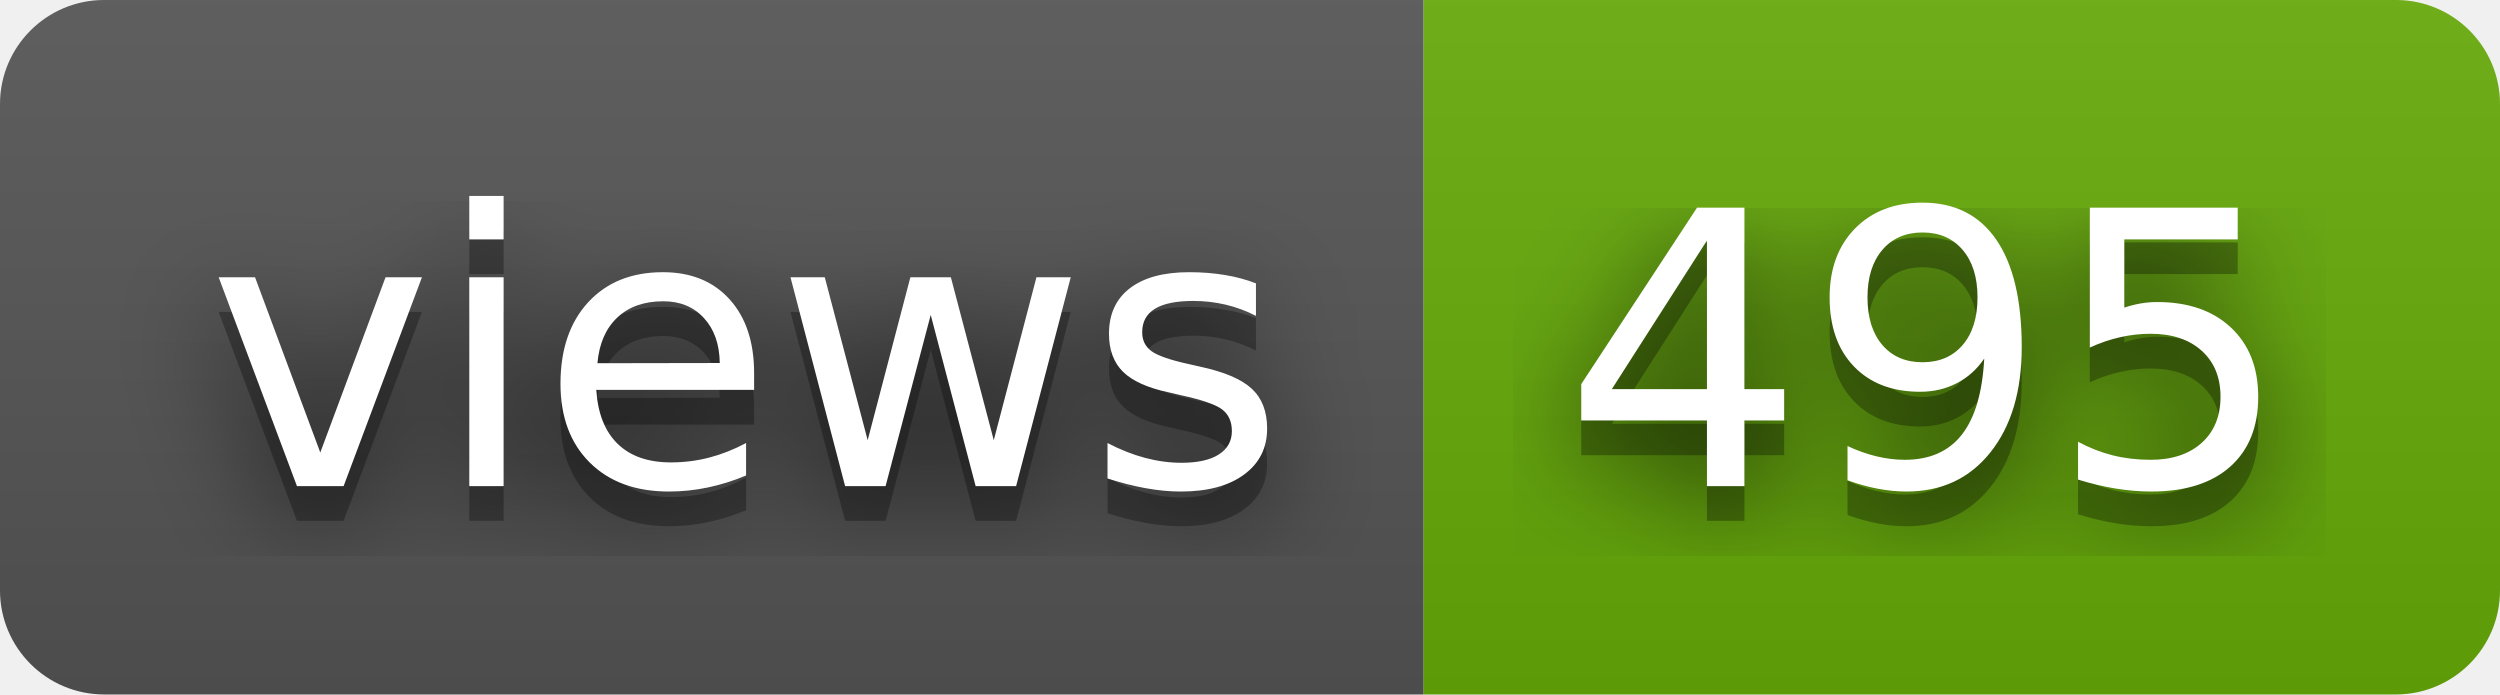
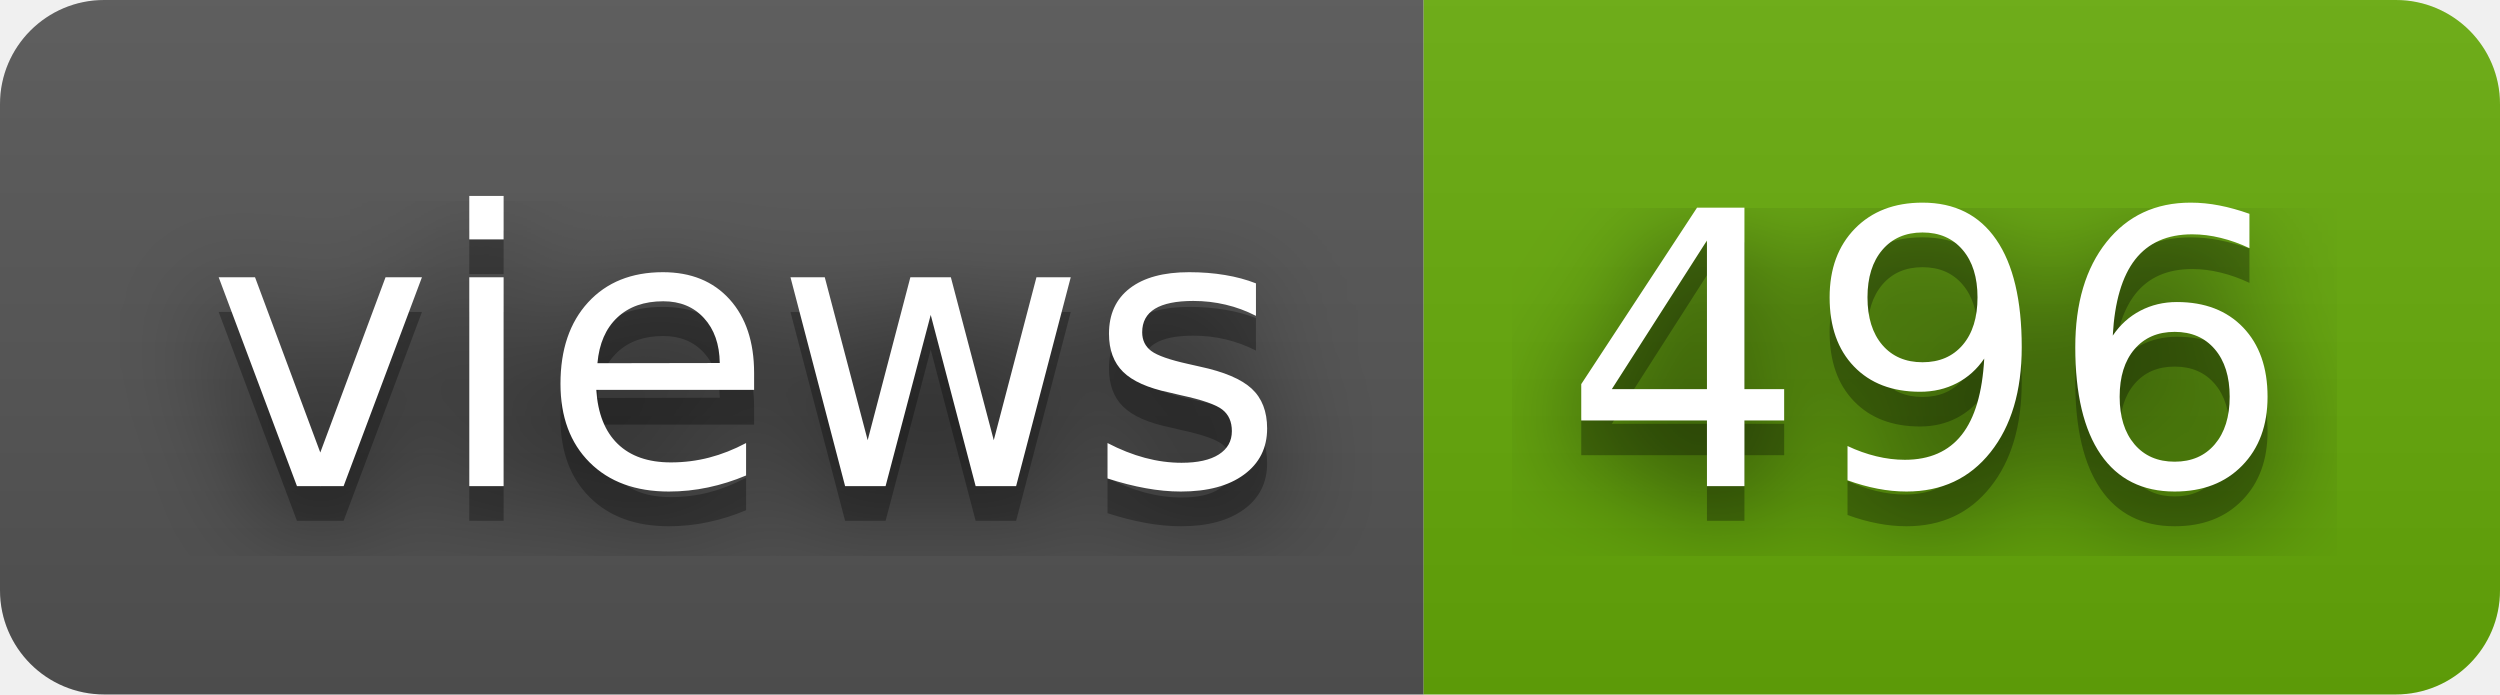
- <svg xmlns="http://www.w3.org/2000/svg" width="72" height="20" role="img" aria-label="views: 495">
+ <svg xmlns="http://www.w3.org/2000/svg" width="72" height="20" role="img" aria-label="views: 496">
  <filter id="blur">
    <feGaussianBlur stdDeviation="16" />
  </filter>
  <linearGradient id="s" x2="0" y2="100%">
    <stop offset="0" stop-color="#bbb" stop-opacity=".1" />
    <stop offset="1" stop-opacity=".1" />
  </linearGradient>
  <clipPath id="r">
    <rect width="72" height="20" rx="3" />
  </clipPath>
  <g clip-path="url(#r)">
    <rect width="41" height="20" fill="#555" />
    <rect x="41" width="31" height="20" fill="#67ac09" />
    <rect width="72" height="20" fill="url(#s)" />
  </g>
  <g fill="#fff" text-anchor="middle" font-family="Verdana,Geneva,DejaVu Sans,sans-serif" text-rendering="geometricPrecision" font-size="110">
    <g transform="scale(.1)">
      <g aria-hidden="true" fill="#010101">
        <text x="215" y="150" fill-opacity=".8" filter="url(#blur)" textLength="310">views</text>
        <text x="215" y="150" fill-opacity=".3" textLength="310">views</text>
      </g>
      <text x="215" y="140" textLength="310">views</text>
    </g>
    <g transform="scale(.1)">
      <g aria-hidden="true" fill="#010101">
-         <text x="555" y="150" fill-opacity=".8" filter="url(#blur)" textLength="210">495</text>
-         <text x="555" y="150" fill-opacity=".3" textLength="210">495</text>
+         <text x="555" y="150" fill-opacity=".8" filter="url(#blur)" textLength="210">496</text>
+         <text x="555" y="150" fill-opacity=".3" textLength="210">496</text>
      </g>
-       <text x="555" y="140" textLength="210">495</text>
+       <text x="555" y="140" textLength="210">496</text>
    </g>
  </g>
</svg>
